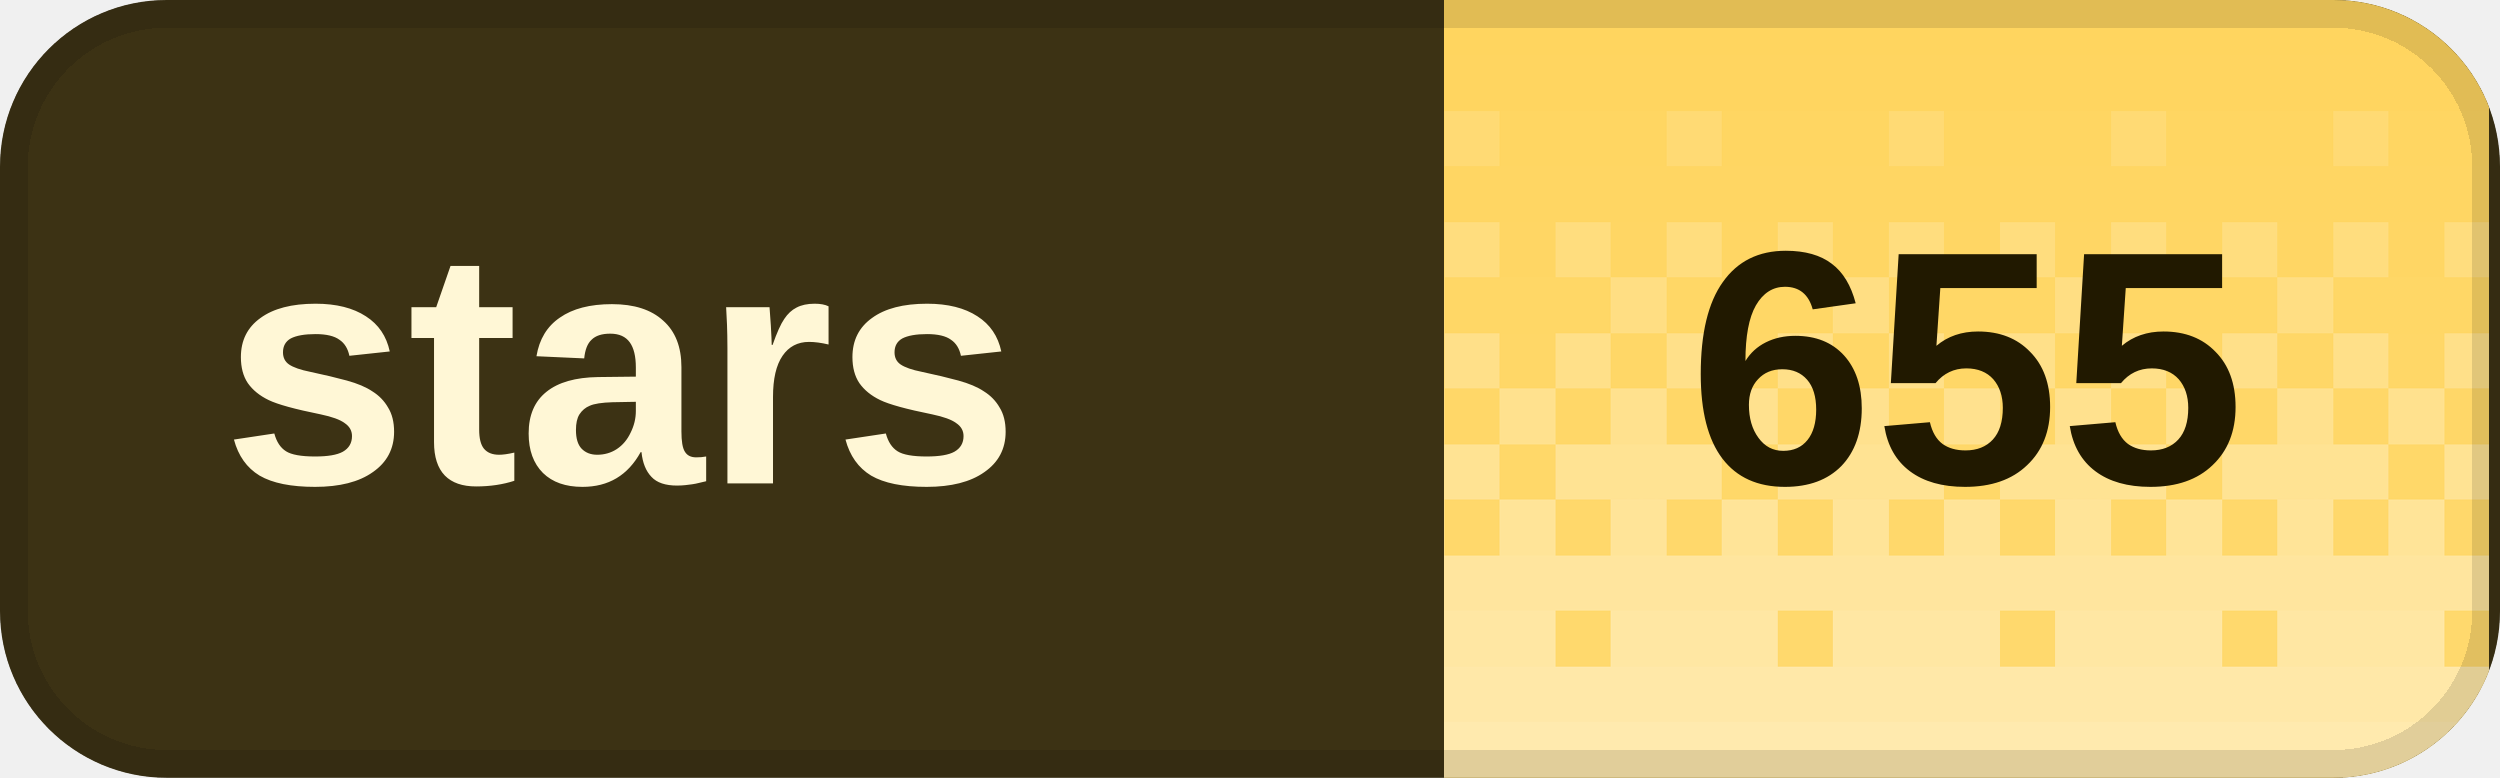
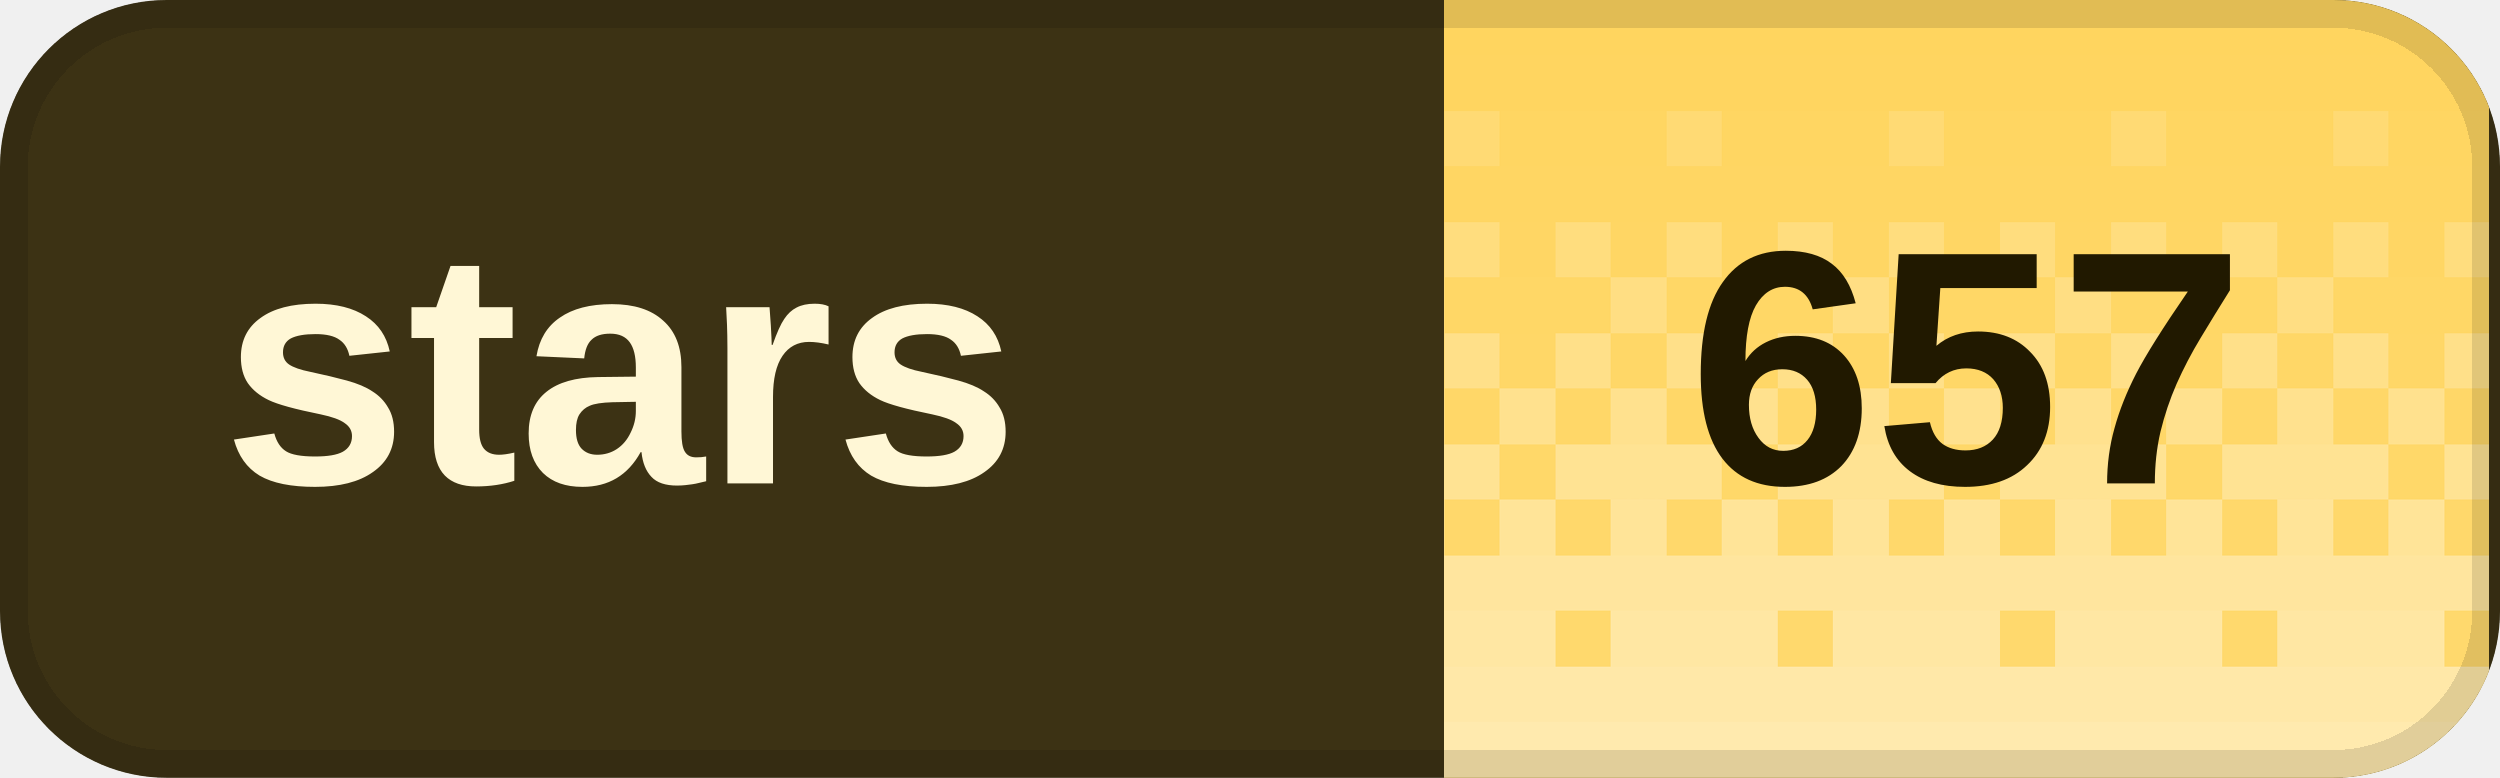
<svg xmlns="http://www.w3.org/2000/svg" width="90" height="28" viewBox="0 0 90 28" role="img" aria-labelledby="title desc" shape-rendering="crispEdges">
  <defs>
    <clipPath id="badge-clip">
      <rect width="90" height="28" rx="6" />
    </clipPath>
    <pattern id="dither" width="8" height="28" patternUnits="userSpaceOnUse">
      <rect x="0" y="0" width="2" height="2" fill="#fff" fill-opacity="0.020" />
      <rect x="2" y="0" width="2" height="2" fill="#fff" fill-opacity="0.020" />
      <rect x="4" y="0" width="2" height="2" fill="#fff" fill-opacity="0.020" />
      <rect x="6" y="0" width="2" height="2" fill="#fff" fill-opacity="0.020" />
      <rect x="0" y="2" width="2" height="2" fill="#fff" fill-opacity="0.028" />
      <rect x="2" y="2" width="2" height="2" fill="#fff" fill-opacity="0.028" />
      <rect x="4" y="2" width="2" height="2" fill="#fff" fill-opacity="0.028" />
      <rect x="6" y="2" width="2" height="2" fill="#fff" fill-opacity="0.028" />
      <rect x="0" y="4" width="2" height="2" fill="#fff" fill-opacity="0.036" />
      <rect x="2" y="4" width="2" height="2" fill="#fff" fill-opacity="0.036" />
      <rect x="4" y="4" width="2" height="2" fill="#fff" fill-opacity="0.145" />
      <rect x="6" y="4" width="2" height="2" fill="#fff" fill-opacity="0.036" />
      <rect x="0" y="6" width="2" height="2" fill="#fff" fill-opacity="0.044" />
      <rect x="2" y="6" width="2" height="2" fill="#fff" fill-opacity="0.044" />
      <rect x="4" y="6" width="2" height="2" fill="#fff" fill-opacity="0.044" />
      <rect x="6" y="6" width="2" height="2" fill="#fff" fill-opacity="0.044" />
      <rect x="0" y="8" width="2" height="2" fill="#fff" fill-opacity="0.209" />
      <rect x="2" y="8" width="2" height="2" fill="#fff" fill-opacity="0.052" />
      <rect x="4" y="8" width="2" height="2" fill="#fff" fill-opacity="0.209" />
      <rect x="6" y="8" width="2" height="2" fill="#fff" fill-opacity="0.052" />
      <rect x="0" y="10" width="2" height="2" fill="#fff" fill-opacity="0.060" />
      <rect x="2" y="10" width="2" height="2" fill="#fff" fill-opacity="0.242" />
      <rect x="4" y="10" width="2" height="2" fill="#fff" fill-opacity="0.060" />
      <rect x="6" y="10" width="2" height="2" fill="#fff" fill-opacity="0.060" />
      <rect x="0" y="12" width="2" height="2" fill="#fff" fill-opacity="0.274" />
      <rect x="2" y="12" width="2" height="2" fill="#fff" fill-opacity="0.068" />
      <rect x="4" y="12" width="2" height="2" fill="#fff" fill-opacity="0.274" />
      <rect x="6" y="12" width="2" height="2" fill="#fff" fill-opacity="0.068" />
      <rect x="0" y="14" width="2" height="2" fill="#fff" fill-opacity="0.077" />
      <rect x="2" y="14" width="2" height="2" fill="#fff" fill-opacity="0.306" />
      <rect x="4" y="14" width="2" height="2" fill="#fff" fill-opacity="0.077" />
      <rect x="6" y="14" width="2" height="2" fill="#fff" fill-opacity="0.306" />
      <rect x="0" y="16" width="2" height="2" fill="#fff" fill-opacity="0.338" />
      <rect x="2" y="16" width="2" height="2" fill="#fff" fill-opacity="0.338" />
      <rect x="4" y="16" width="2" height="2" fill="#fff" fill-opacity="0.338" />
      <rect x="6" y="16" width="2" height="2" fill="#fff" fill-opacity="0.085" />
      <rect x="0" y="18" width="2" height="2" fill="#fff" fill-opacity="0.093" />
      <rect x="2" y="18" width="2" height="2" fill="#fff" fill-opacity="0.371" />
      <rect x="4" y="18" width="2" height="2" fill="#fff" fill-opacity="0.093" />
      <rect x="6" y="18" width="2" height="2" fill="#fff" fill-opacity="0.371" />
      <rect x="0" y="20" width="2" height="2" fill="#fff" fill-opacity="0.403" />
      <rect x="2" y="20" width="2" height="2" fill="#fff" fill-opacity="0.403" />
      <rect x="4" y="20" width="2" height="2" fill="#fff" fill-opacity="0.403" />
      <rect x="6" y="20" width="2" height="2" fill="#fff" fill-opacity="0.403" />
      <rect x="0" y="22" width="2" height="2" fill="#fff" fill-opacity="0.109" />
      <rect x="2" y="22" width="2" height="2" fill="#fff" fill-opacity="0.435" />
      <rect x="4" y="22" width="2" height="2" fill="#fff" fill-opacity="0.435" />
      <rect x="6" y="22" width="2" height="2" fill="#fff" fill-opacity="0.435" />
      <rect x="0" y="24" width="2" height="2" fill="#fff" fill-opacity="0.468" />
      <rect x="2" y="24" width="2" height="2" fill="#fff" fill-opacity="0.468" />
      <rect x="4" y="24" width="2" height="2" fill="#fff" fill-opacity="0.468" />
      <rect x="6" y="24" width="2" height="2" fill="#fff" fill-opacity="0.468" />
      <rect x="0" y="26" width="2" height="2" fill="#fff" fill-opacity="0.500" />
      <rect x="2" y="26" width="2" height="2" fill="#fff" fill-opacity="0.500" />
      <rect x="4" y="26" width="2" height="2" fill="#fff" fill-opacity="0.500" />
      <rect x="6" y="26" width="2" height="2" fill="#fff" fill-opacity="0.500" />
    </pattern>
  </defs>
  <g clip-path="url(#badge-clip)">
    <rect width="90" height="28" fill="#3c3214" />
    <rect x="52" width="37.6" height="28" fill="#ffd45c" />
    <rect x="52" width="37.6" height="28" fill="url(#dither)" />
  </g>
  <rect x="0.5" y="0.5" width="89" height="27" rx="5.5" fill="none" stroke="#000" stroke-opacity="0.12" />
  <g fill="#fff7d6" font-family="Geist,Arial,sans-serif" font-size="12" font-weight="600" dominant-baseline="middle">
    <text x="8" y="14">stars</text>
  </g>
-   <text x="70.8" y="14" fill="#211900" font-family="Geist,Arial,sans-serif" font-size="12" font-weight="700" text-anchor="middle" dominant-baseline="middle">655</text>
+   <text x="70.8" y="14" fill="#211900" font-family="Geist,Arial,sans-serif" font-size="12" font-weight="700" text-anchor="middle" dominant-baseline="middle">657</text>
</svg>
